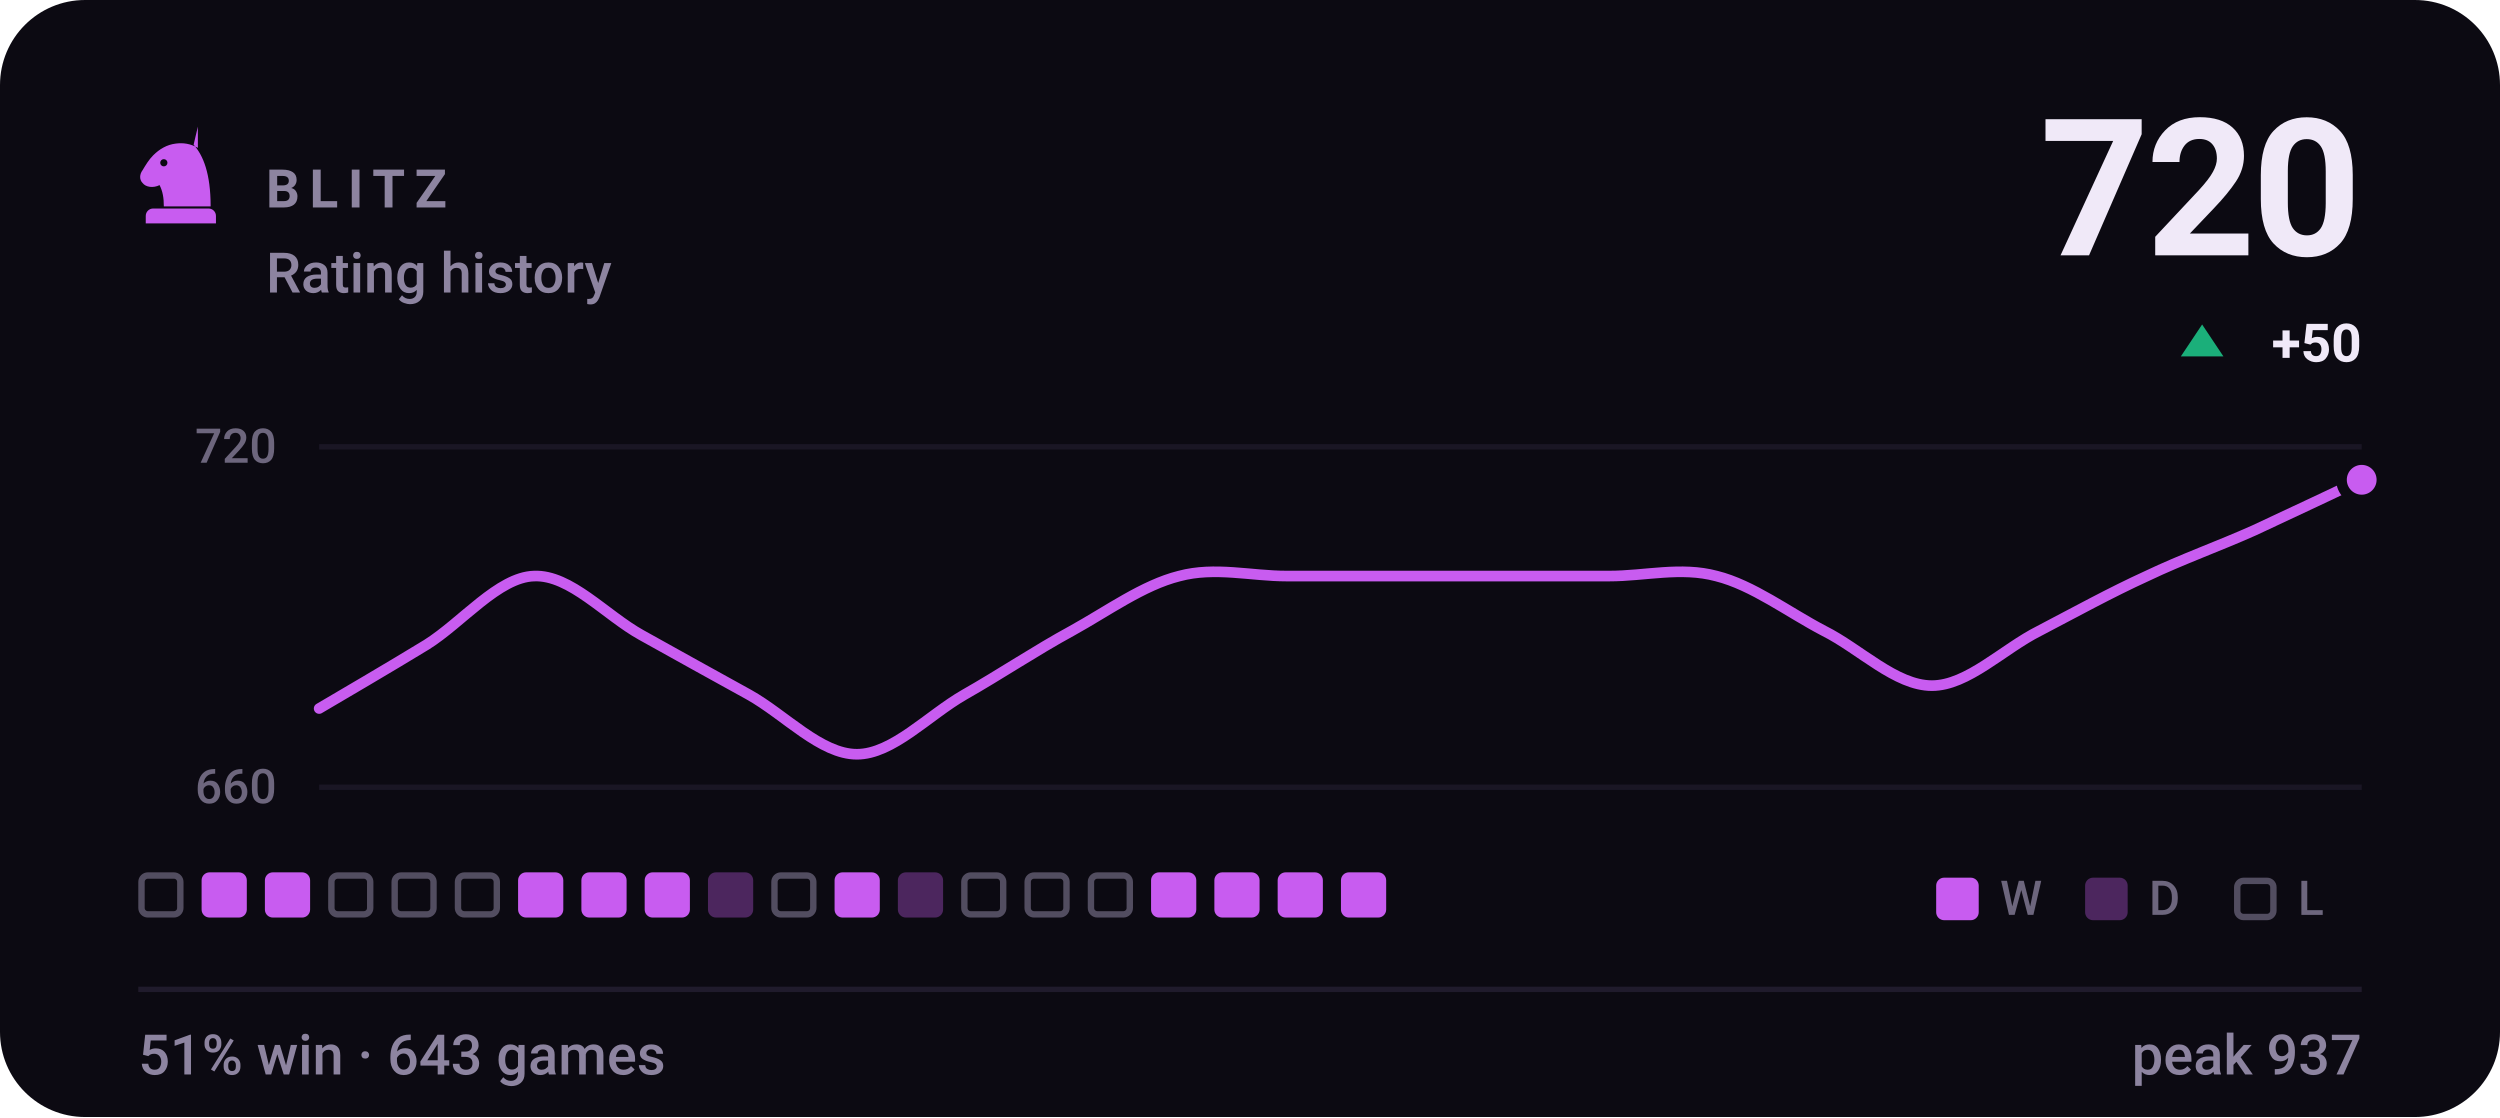
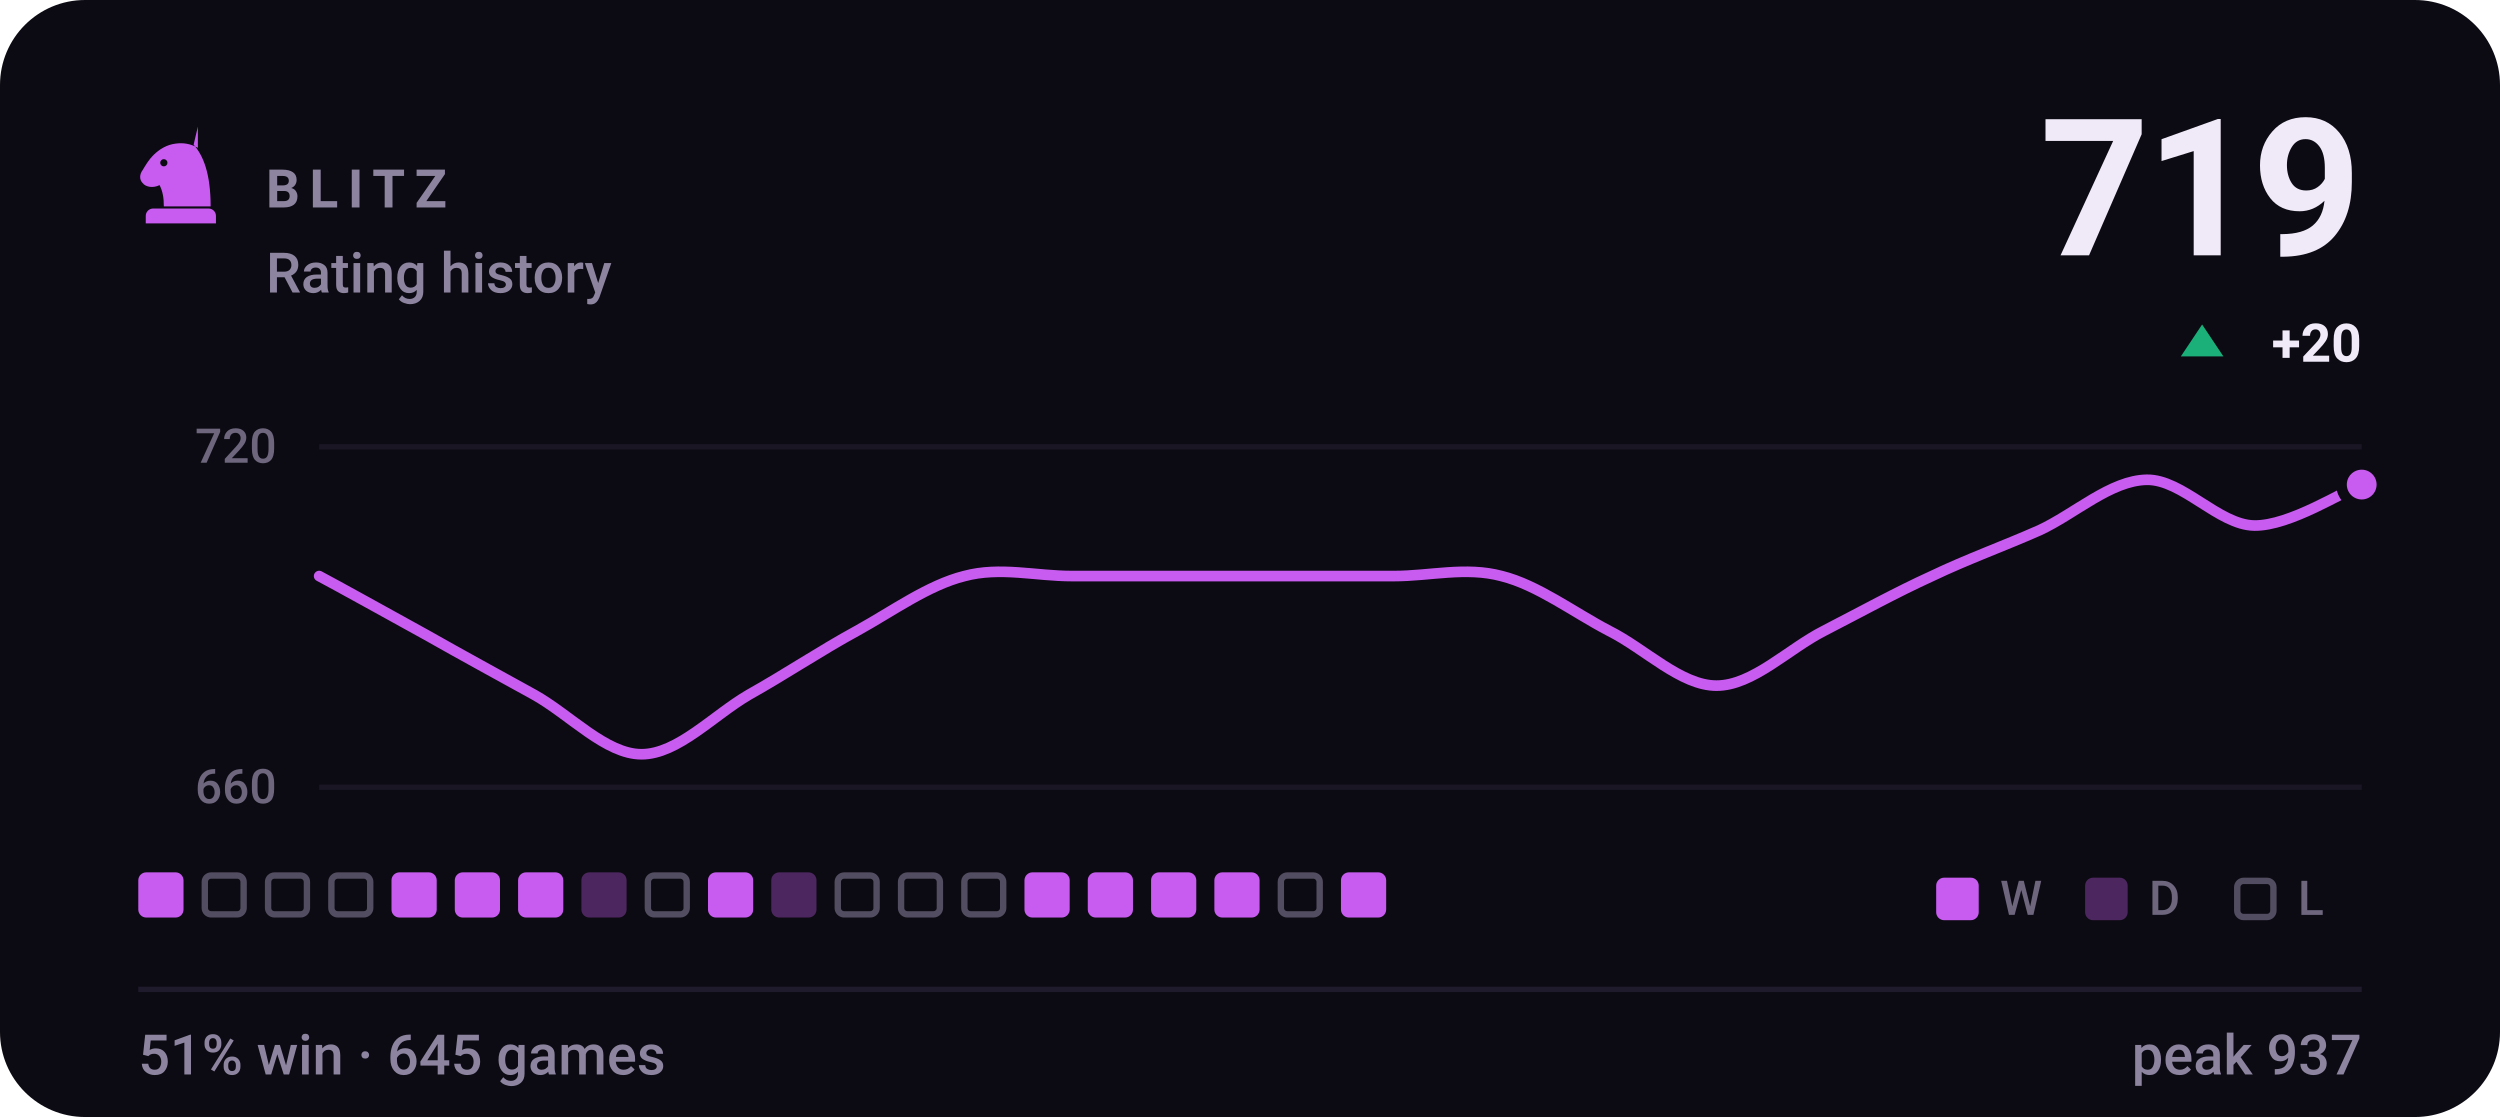
- <svg xmlns="http://www.w3.org/2000/svg" viewBox="0 0 470 210" width="470" height="210" role="img" aria-label="BLITZ rating history, currently 720, 51% win rate over 643 games">
+ <svg xmlns="http://www.w3.org/2000/svg" viewBox="0 0 470 210" width="470" height="210" role="img" aria-label="BLITZ rating history, currently 719, 51% win rate over 645 games">
  <style>svg{font-family:-apple-system,BlinkMacSystemFont,'Segoe UI',Roboto,'Helvetica Neue',Arial,sans-serif}text{fill:#f0e9f8;white-space:pre}.bg{fill:#0c0a12}.acc{fill:#c85cf0}.win{fill:#1baf7a}.draw{fill:#8b8f96}.loss{fill:#d03b3b}.lbl{font-size:10px;font-weight:600;letter-spacing:.18em;fill:#8d84a0}.cap{font-size:10.5px;font-weight:500;fill:#8d84a0}.num{font-family:-apple-system,BlinkMacSystemFont,'Segoe UI',Roboto,'Helvetica Neue',Arial,sans-serif;font-weight:700;letter-spacing:-.02em}.tick{font-size:9px;font-weight:500;fill:#8d84a0;opacity:.75}.dl{font-size:10px;font-weight:600}.rule{stroke:#201b2c;stroke-width:1;fill:none}.grid{stroke:#201b2c;stroke-width:1;fill:none;opacity:.7}.ln{fill:none;stroke:#c85cf0;stroke-width:2;stroke-linecap:round;stroke-linejoin:round}.ring{stroke:#0c0a12;stroke-width:2}.hollow{fill:none;stroke-width:1.5}.sq{fill:#f0e9f8;opacity:.035}</style>
  <rect class="bg" width="470" height="210" rx="16" />
  <g class="acc" transform="translate(24.0,22.8) scale(0.2)">
    <path fill-rule="evenodd" d="M66 5l-4 17c9 10 16 27 16 58H34c0-8-1-14-4-20-6 3-13 2-16-2-3-3-3-8 0-12 3-5 6-10 10-14 6-6 13-10 21-11 7-1 14 0 21 4zM37.4 39a3.4 3.4 0 1 0-6.8 0 3.4 3.4 0 1 0 6.8 0zM24 82h52c3.9 0 7 3.1 7 7v7H17v-7c0-3.9 3.1-7 7-7z" />
  </g>
  <text class="lbl" x="50" y="39">BLITZ</text>
  <text class="cap" x="50" y="55">Rating history</text>
-   <text class="num" x="444" y="48" text-anchor="end" style="font-size:36px">720</text>
+   <text class="num" x="444" y="48" text-anchor="end" style="font-size:36px">719</text>
  <path fill="#1baf7a" d="M414 61L418 67H410Z" />
-   <text class="dl" x="444" y="68" text-anchor="end" fill="#1baf7a">+50</text>
+   <text class="dl" x="444" y="68" text-anchor="end" fill="#1baf7a">+20</text>
  <line class="grid" x1="60" y1="84" x2="444" y2="84" />
  <line class="grid" x1="60" y1="148" x2="444" y2="148" />
  <text class="tick" x="52" y="87" text-anchor="end">720</text>
  <text class="tick" x="52" y="151" text-anchor="end">660</text>
-   <path class="ln" d="M60.0 133.2C63.4 131.2 73.5 125.3 80.2 121.2C86.9 117.0 93.7 108.5 100.4 108.3C107.2 108.0 113.9 115.7 120.6 119.4C127.4 123.2 134.1 126.9 140.8 130.6C147.6 134.4 154.3 141.8 161.1 141.8C167.8 141.8 174.5 134.5 181.3 130.6C188.0 126.8 194.7 122.3 201.5 118.6C208.2 114.9 214.9 110.0 221.7 108.3C228.4 106.5 235.2 108.3 241.9 108.3C248.6 108.3 255.4 108.3 262.1 108.3C268.8 108.3 275.6 108.3 282.3 108.3C289.1 108.3 295.8 108.3 302.5 108.3C309.3 108.3 316.0 106.5 322.7 108.3C329.5 110.0 336.2 115.1 342.9 118.6C349.7 122.0 356.4 128.9 363.2 128.9C369.9 128.9 376.6 122.0 383.4 118.6C390.1 115.1 396.8 111.4 403.6 108.3C410.3 105.1 417.1 102.7 423.8 99.7C430.5 96.6 440.6 91.8 444.0 90.2" />
-   <circle class="acc ring" cx="444.0" cy="90.2" r="3.8" />
-   <rect x="26.6" y="164.6" width="7.3" height="7.3" rx="1.2" fill="none" stroke="#8d84a0" stroke-width="1.2" opacity=".55" />
-   <rect x="37.9" y="164" width="8.5" height="8.5" rx="1.5" fill="#c85cf0" />
-   <rect x="49.8" y="164" width="8.5" height="8.5" rx="1.5" fill="#c85cf0" />
+   <path class="ln" d="M60.0 108.3C63.4 110.1 73.5 115.7 80.2 119.4C86.9 123.2 93.7 126.9 100.4 130.6C107.2 134.4 113.9 141.8 120.6 141.8C127.4 141.8 134.1 134.5 140.8 130.6C147.6 126.8 154.3 122.3 161.1 118.6C167.8 114.9 174.5 110.0 181.3 108.3C188.0 106.5 194.7 108.3 201.5 108.3C208.2 108.3 214.9 108.3 221.7 108.3C228.4 108.3 235.2 108.3 241.9 108.3C248.6 108.3 255.4 108.3 262.1 108.3C268.8 108.3 275.6 106.5 282.3 108.3C289.1 110.0 295.8 115.1 302.5 118.6C309.3 122.0 316.0 128.9 322.7 128.9C329.5 128.9 336.2 122.0 342.9 118.6C349.7 115.1 356.4 111.4 363.2 108.3C369.9 105.1 376.6 102.7 383.4 99.7C390.1 96.6 396.8 90.3 403.6 90.2C410.3 90.1 417.1 98.7 423.8 98.8C430.5 98.9 440.6 92.3 444.0 91.1" />
+   <circle class="acc ring" cx="444.0" cy="91.1" r="3.8" />
+   <rect x="26.0" y="164" width="8.5" height="8.5" rx="1.5" fill="#c85cf0" />
+   <rect x="38.5" y="164.6" width="7.3" height="7.3" rx="1.2" fill="none" stroke="#8d84a0" stroke-width="1.2" opacity=".55" />
+   <rect x="50.4" y="164.6" width="7.3" height="7.3" rx="1.2" fill="none" stroke="#8d84a0" stroke-width="1.2" opacity=".55" />
  <rect x="62.3" y="164.6" width="7.3" height="7.3" rx="1.2" fill="none" stroke="#8d84a0" stroke-width="1.2" opacity=".55" />
-   <rect x="74.2" y="164.6" width="7.3" height="7.3" rx="1.2" fill="none" stroke="#8d84a0" stroke-width="1.2" opacity=".55" />
-   <rect x="86.1" y="164.6" width="7.3" height="7.3" rx="1.2" fill="none" stroke="#8d84a0" stroke-width="1.2" opacity=".55" />
+   <rect x="73.6" y="164" width="8.5" height="8.5" rx="1.5" fill="#c85cf0" />
+   <rect x="85.5" y="164" width="8.5" height="8.5" rx="1.5" fill="#c85cf0" />
  <rect x="97.4" y="164" width="8.5" height="8.5" rx="1.5" fill="#c85cf0" />
-   <rect x="109.3" y="164" width="8.5" height="8.5" rx="1.5" fill="#c85cf0" />
-   <rect x="121.2" y="164" width="8.5" height="8.5" rx="1.5" fill="#c85cf0" />
-   <rect x="133.1" y="164" width="8.5" height="8.5" rx="1.5" fill="#c85cf0" opacity=".34" />
-   <rect x="145.6" y="164.6" width="7.3" height="7.3" rx="1.2" fill="none" stroke="#8d84a0" stroke-width="1.2" opacity=".55" />
-   <rect x="156.9" y="164" width="8.5" height="8.5" rx="1.5" fill="#c85cf0" />
-   <rect x="168.8" y="164" width="8.5" height="8.5" rx="1.5" fill="#c85cf0" opacity=".34" />
+   <rect x="109.3" y="164" width="8.5" height="8.5" rx="1.5" fill="#c85cf0" opacity=".34" />
+   <rect x="121.8" y="164.6" width="7.3" height="7.3" rx="1.2" fill="none" stroke="#8d84a0" stroke-width="1.2" opacity=".55" />
+   <rect x="133.1" y="164" width="8.5" height="8.5" rx="1.5" fill="#c85cf0" />
+   <rect x="145.0" y="164" width="8.5" height="8.5" rx="1.5" fill="#c85cf0" opacity=".34" />
+   <rect x="157.5" y="164.6" width="7.3" height="7.3" rx="1.2" fill="none" stroke="#8d84a0" stroke-width="1.2" opacity=".55" />
+   <rect x="169.4" y="164.6" width="7.3" height="7.3" rx="1.2" fill="none" stroke="#8d84a0" stroke-width="1.2" opacity=".55" />
  <rect x="181.3" y="164.6" width="7.3" height="7.3" rx="1.2" fill="none" stroke="#8d84a0" stroke-width="1.2" opacity=".55" />
-   <rect x="193.2" y="164.6" width="7.3" height="7.3" rx="1.2" fill="none" stroke="#8d84a0" stroke-width="1.2" opacity=".55" />
-   <rect x="205.1" y="164.6" width="7.3" height="7.3" rx="1.2" fill="none" stroke="#8d84a0" stroke-width="1.2" opacity=".55" />
+   <rect x="192.6" y="164" width="8.5" height="8.5" rx="1.5" fill="#c85cf0" />
+   <rect x="204.5" y="164" width="8.5" height="8.5" rx="1.5" fill="#c85cf0" />
  <rect x="216.4" y="164" width="8.5" height="8.5" rx="1.5" fill="#c85cf0" />
  <rect x="228.3" y="164" width="8.5" height="8.5" rx="1.5" fill="#c85cf0" />
-   <rect x="240.2" y="164" width="8.5" height="8.5" rx="1.5" fill="#c85cf0" />
+   <rect x="240.8" y="164.6" width="7.3" height="7.3" rx="1.2" fill="none" stroke="#8d84a0" stroke-width="1.2" opacity=".55" />
  <rect x="252.1" y="164" width="8.5" height="8.5" rx="1.5" fill="#c85cf0" />
  <rect x="364" y="165" width="8" height="8" rx="1.5" fill="#c85cf0" />
  <text class="tick" x="376" y="172">W</text>
  <rect x="392" y="165" width="8" height="8" rx="1.5" fill="#c85cf0" opacity=".34" />
  <text class="tick" x="404" y="172">D</text>
  <rect x="420.6" y="165.6" width="6.8" height="6.8" rx="1.2" fill="none" stroke="#8d84a0" stroke-width="1.2" opacity=".55" />
  <text class="tick" x="432" y="172">L</text>
  <line class="rule" x1="26" y1="186" x2="444" y2="186" />
-   <text class="cap" x="26" y="202">51% win · 643 games</text>
+   <text class="cap" x="26" y="202">51% win · 645 games</text>
  <text class="cap" x="444" y="202" text-anchor="end">peak 937</text>
</svg>
